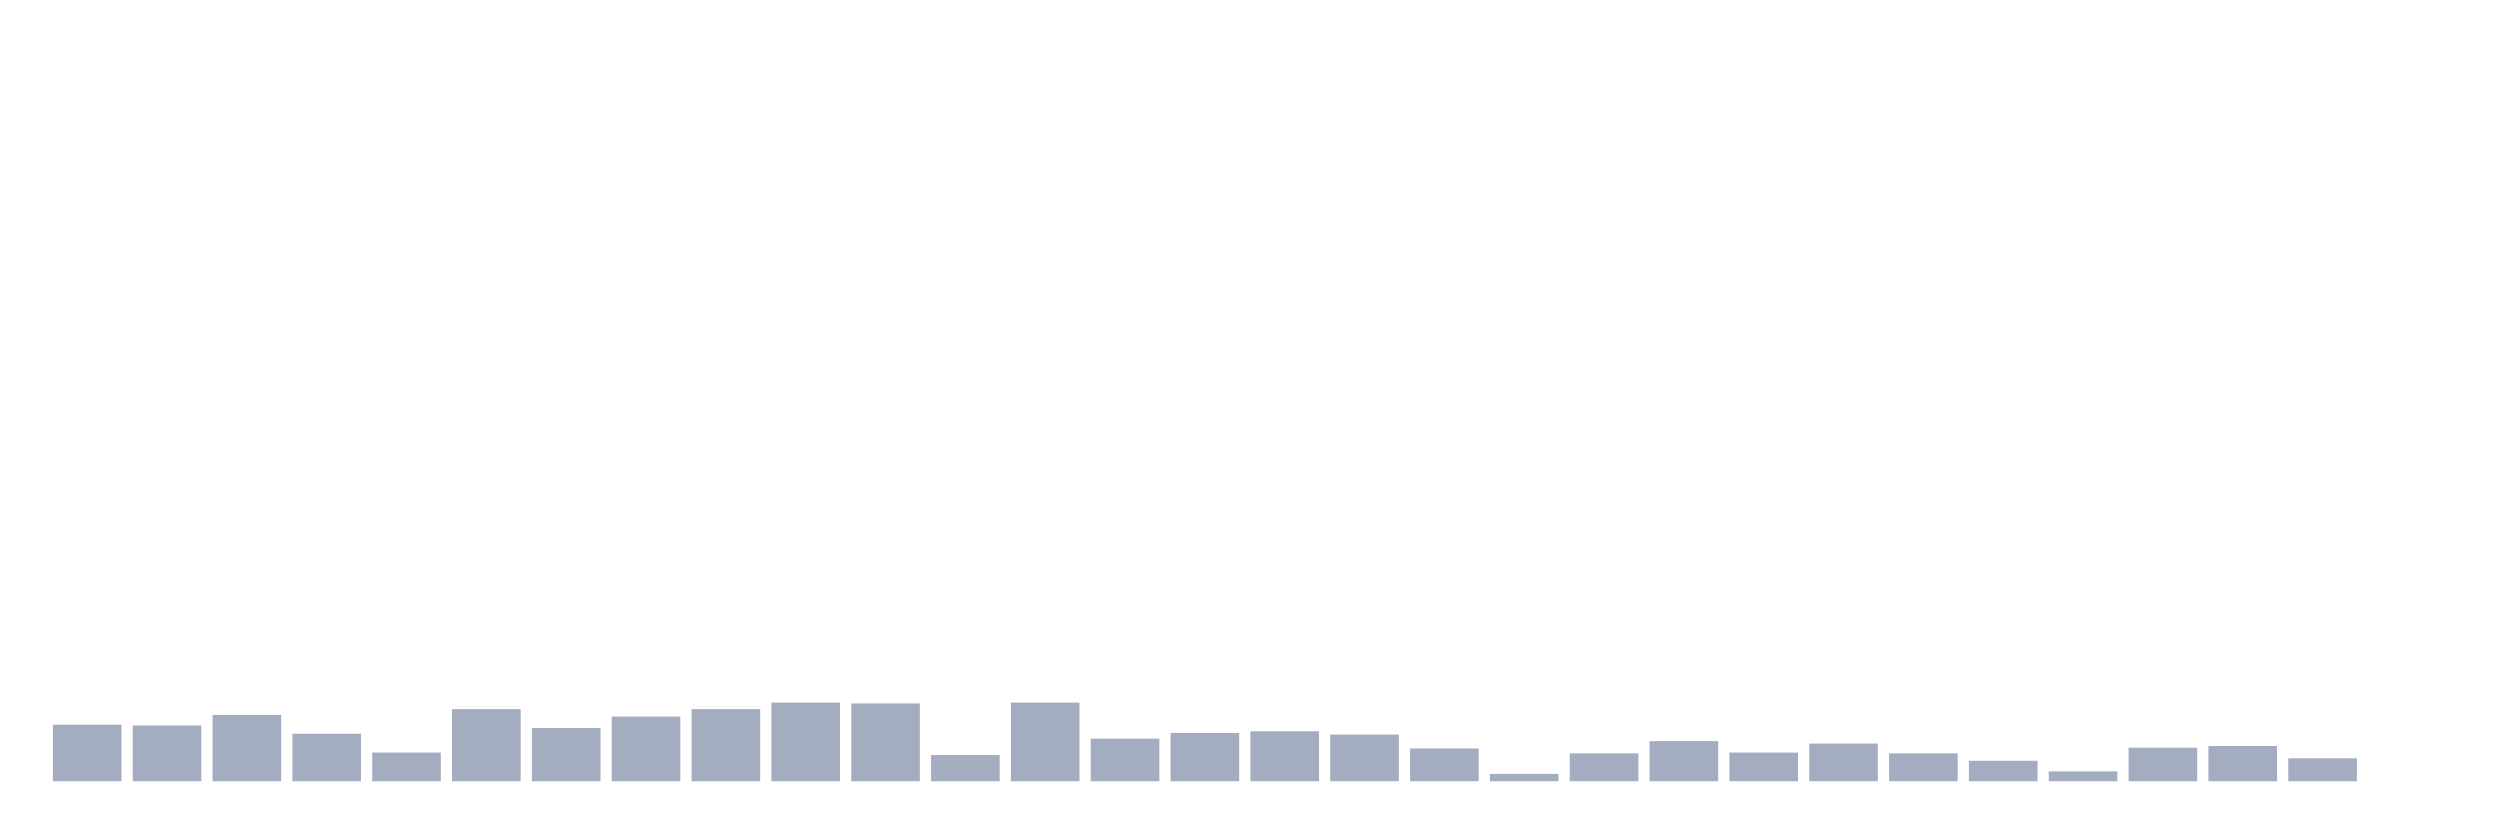
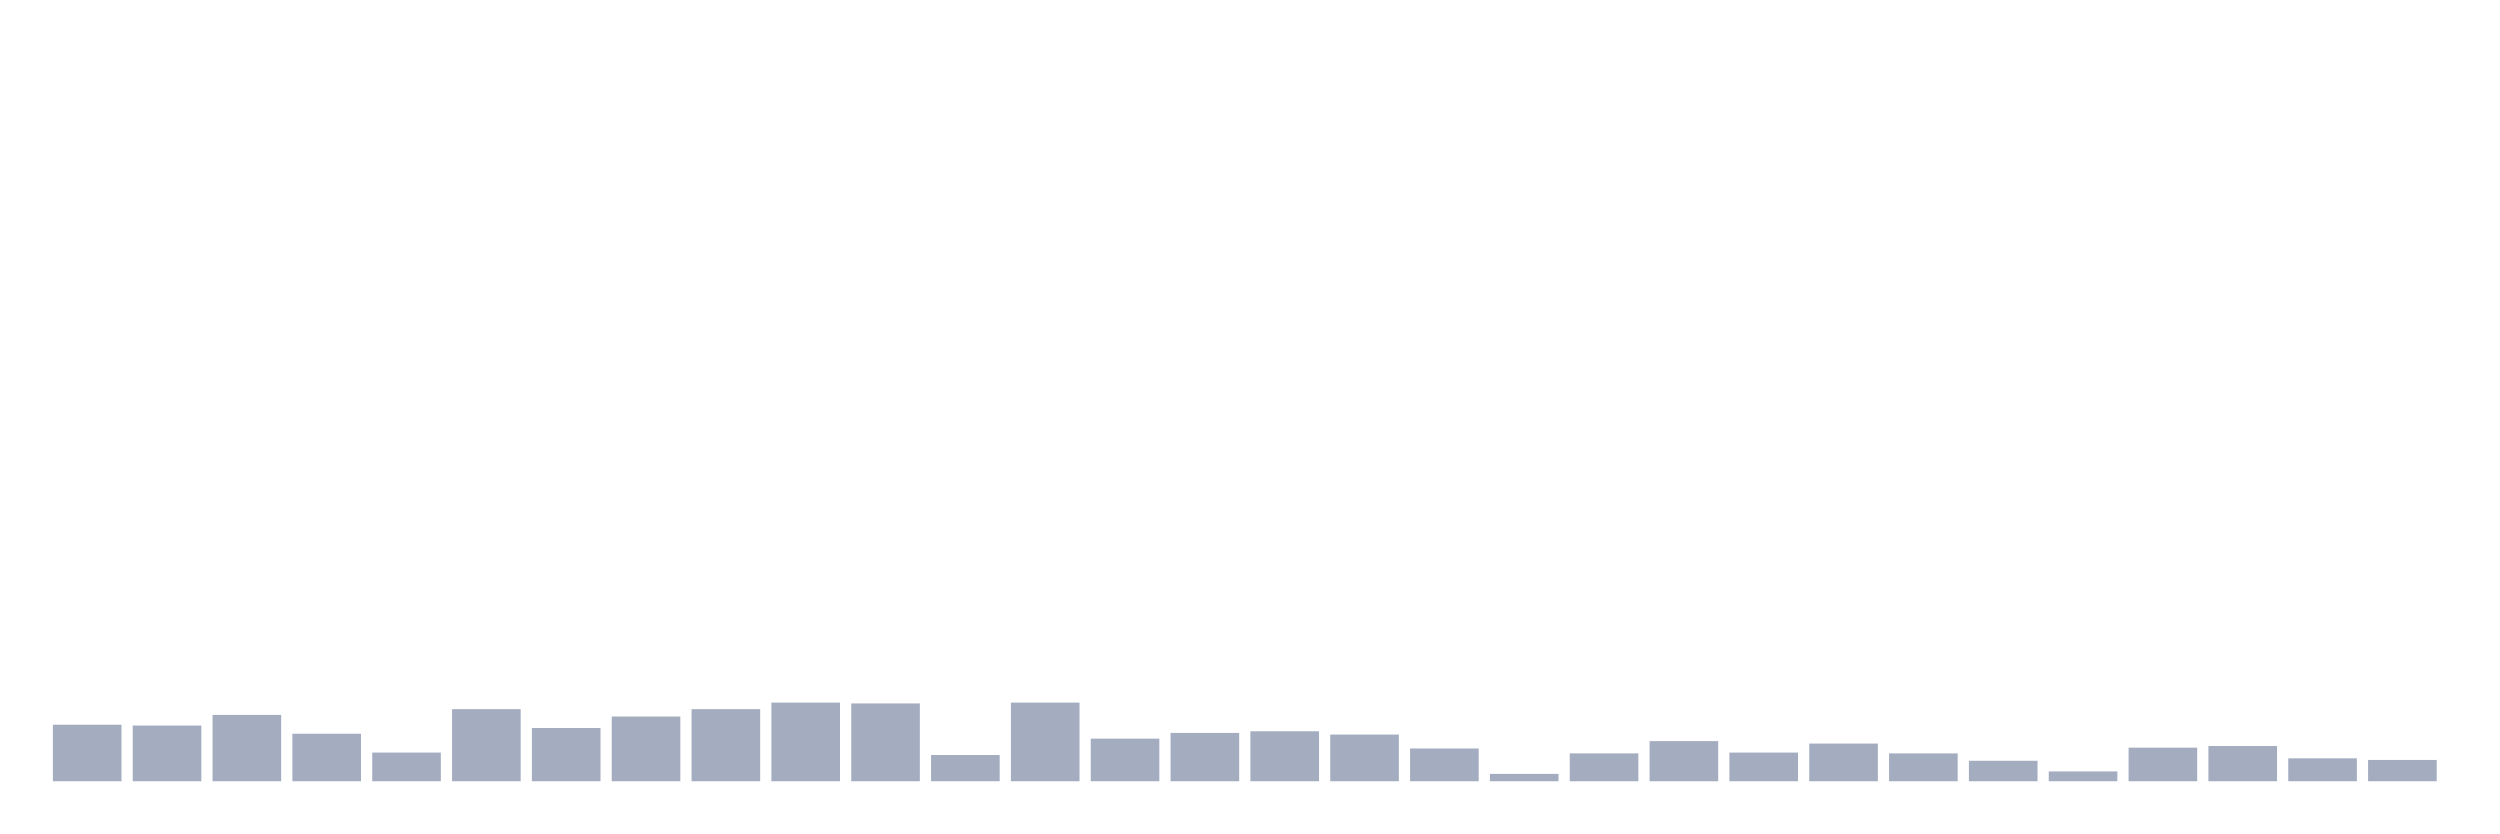
<svg xmlns="http://www.w3.org/2000/svg" viewBox="0 0 480 160">
  <g transform="translate(10,10)">
    <rect class="bar" x="0.153" width="13.175" y="129.146" height="10.854" fill="rgb(164,173,192)" />
    <rect class="bar" x="15.482" width="13.175" y="129.303" height="10.697" fill="rgb(164,173,192)" />
    <rect class="bar" x="30.81" width="13.175" y="127.258" height="12.742" fill="rgb(164,173,192)" />
    <rect class="bar" x="46.138" width="13.175" y="130.876" height="9.124" fill="rgb(164,173,192)" />
    <rect class="bar" x="61.466" width="13.175" y="134.494" height="5.506" fill="rgb(164,173,192)" />
    <rect class="bar" x="76.794" width="13.175" y="126.157" height="13.843" fill="rgb(164,173,192)" />
    <rect class="bar" x="92.123" width="13.175" y="129.775" height="10.225" fill="rgb(164,173,192)" />
    <rect class="bar" x="107.451" width="13.175" y="127.573" height="12.427" fill="rgb(164,173,192)" />
    <rect class="bar" x="122.779" width="13.175" y="126.157" height="13.843" fill="rgb(164,173,192)" />
    <rect class="bar" x="138.107" width="13.175" y="124.899" height="15.101" fill="rgb(164,173,192)" />
    <rect class="bar" x="153.436" width="13.175" y="125.056" height="14.944" fill="rgb(164,173,192)" />
    <rect class="bar" x="168.764" width="13.175" y="134.966" height="5.034" fill="rgb(164,173,192)" />
    <rect class="bar" x="184.092" width="13.175" y="124.899" height="15.101" fill="rgb(164,173,192)" />
    <rect class="bar" x="199.42" width="13.175" y="131.82" height="8.18" fill="rgb(164,173,192)" />
    <rect class="bar" x="214.748" width="13.175" y="130.719" height="9.281" fill="rgb(164,173,192)" />
    <rect class="bar" x="230.077" width="13.175" y="130.404" height="9.596" fill="rgb(164,173,192)" />
    <rect class="bar" x="245.405" width="13.175" y="131.034" height="8.966" fill="rgb(164,173,192)" />
    <rect class="bar" x="260.733" width="13.175" y="133.708" height="6.292" fill="rgb(164,173,192)" />
    <rect class="bar" x="276.061" width="13.175" y="138.584" height="1.416" fill="rgb(164,173,192)" />
    <rect class="bar" x="291.39" width="13.175" y="134.652" height="5.348" fill="rgb(164,173,192)" />
    <rect class="bar" x="306.718" width="13.175" y="132.292" height="7.708" fill="rgb(164,173,192)" />
    <rect class="bar" x="322.046" width="13.175" y="134.494" height="5.506" fill="rgb(164,173,192)" />
    <rect class="bar" x="337.374" width="13.175" y="132.764" height="7.236" fill="rgb(164,173,192)" />
    <rect class="bar" x="352.702" width="13.175" y="134.652" height="5.348" fill="rgb(164,173,192)" />
    <rect class="bar" x="368.031" width="13.175" y="136.067" height="3.933" fill="rgb(164,173,192)" />
    <rect class="bar" x="383.359" width="13.175" y="138.112" height="1.888" fill="rgb(164,173,192)" />
    <rect class="bar" x="398.687" width="13.175" y="133.551" height="6.449" fill="rgb(164,173,192)" />
    <rect class="bar" x="414.015" width="13.175" y="133.236" height="6.764" fill="rgb(164,173,192)" />
    <rect class="bar" x="429.344" width="13.175" y="135.596" height="4.404" fill="rgb(164,173,192)" />
-     <rect class="bar" x="444.672" width="13.175" y="140" height="0" fill="rgb(164,173,192)" />
+     <rect class="bar" x="444.672" width="13.175" y="135.91" height="4.09" fill="rgb(164,173,192)" />
  </g>
</svg>
